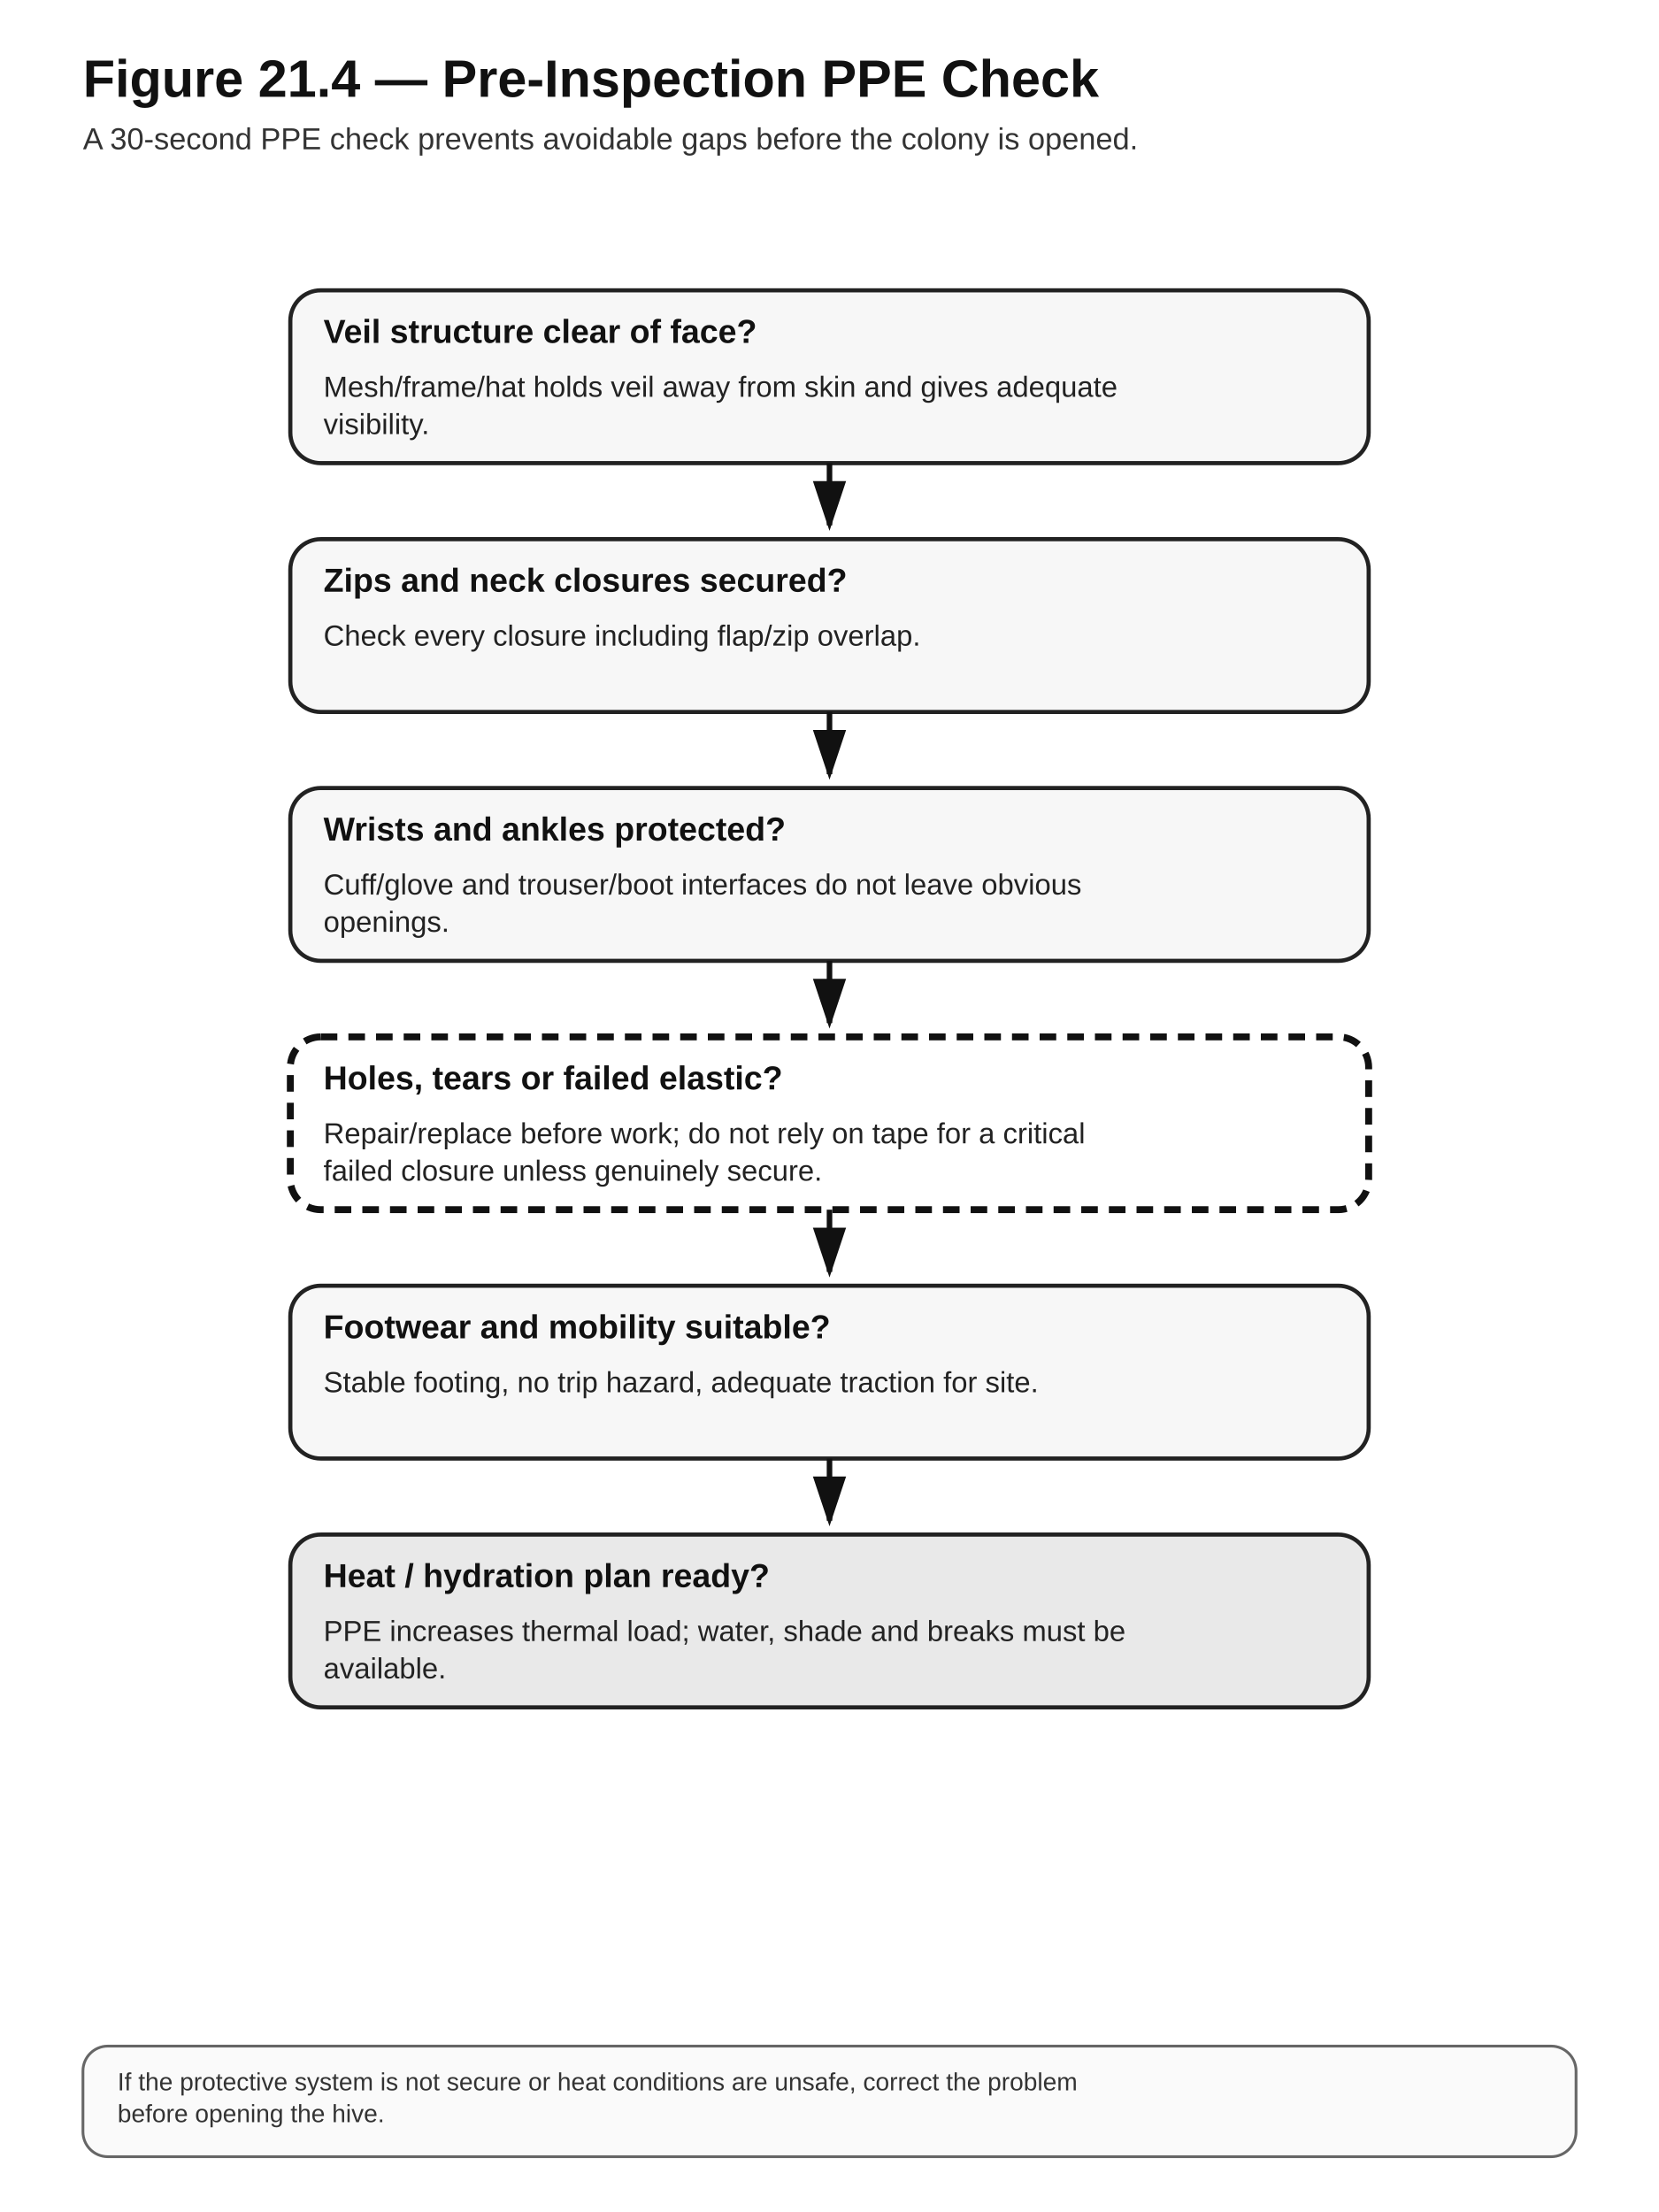
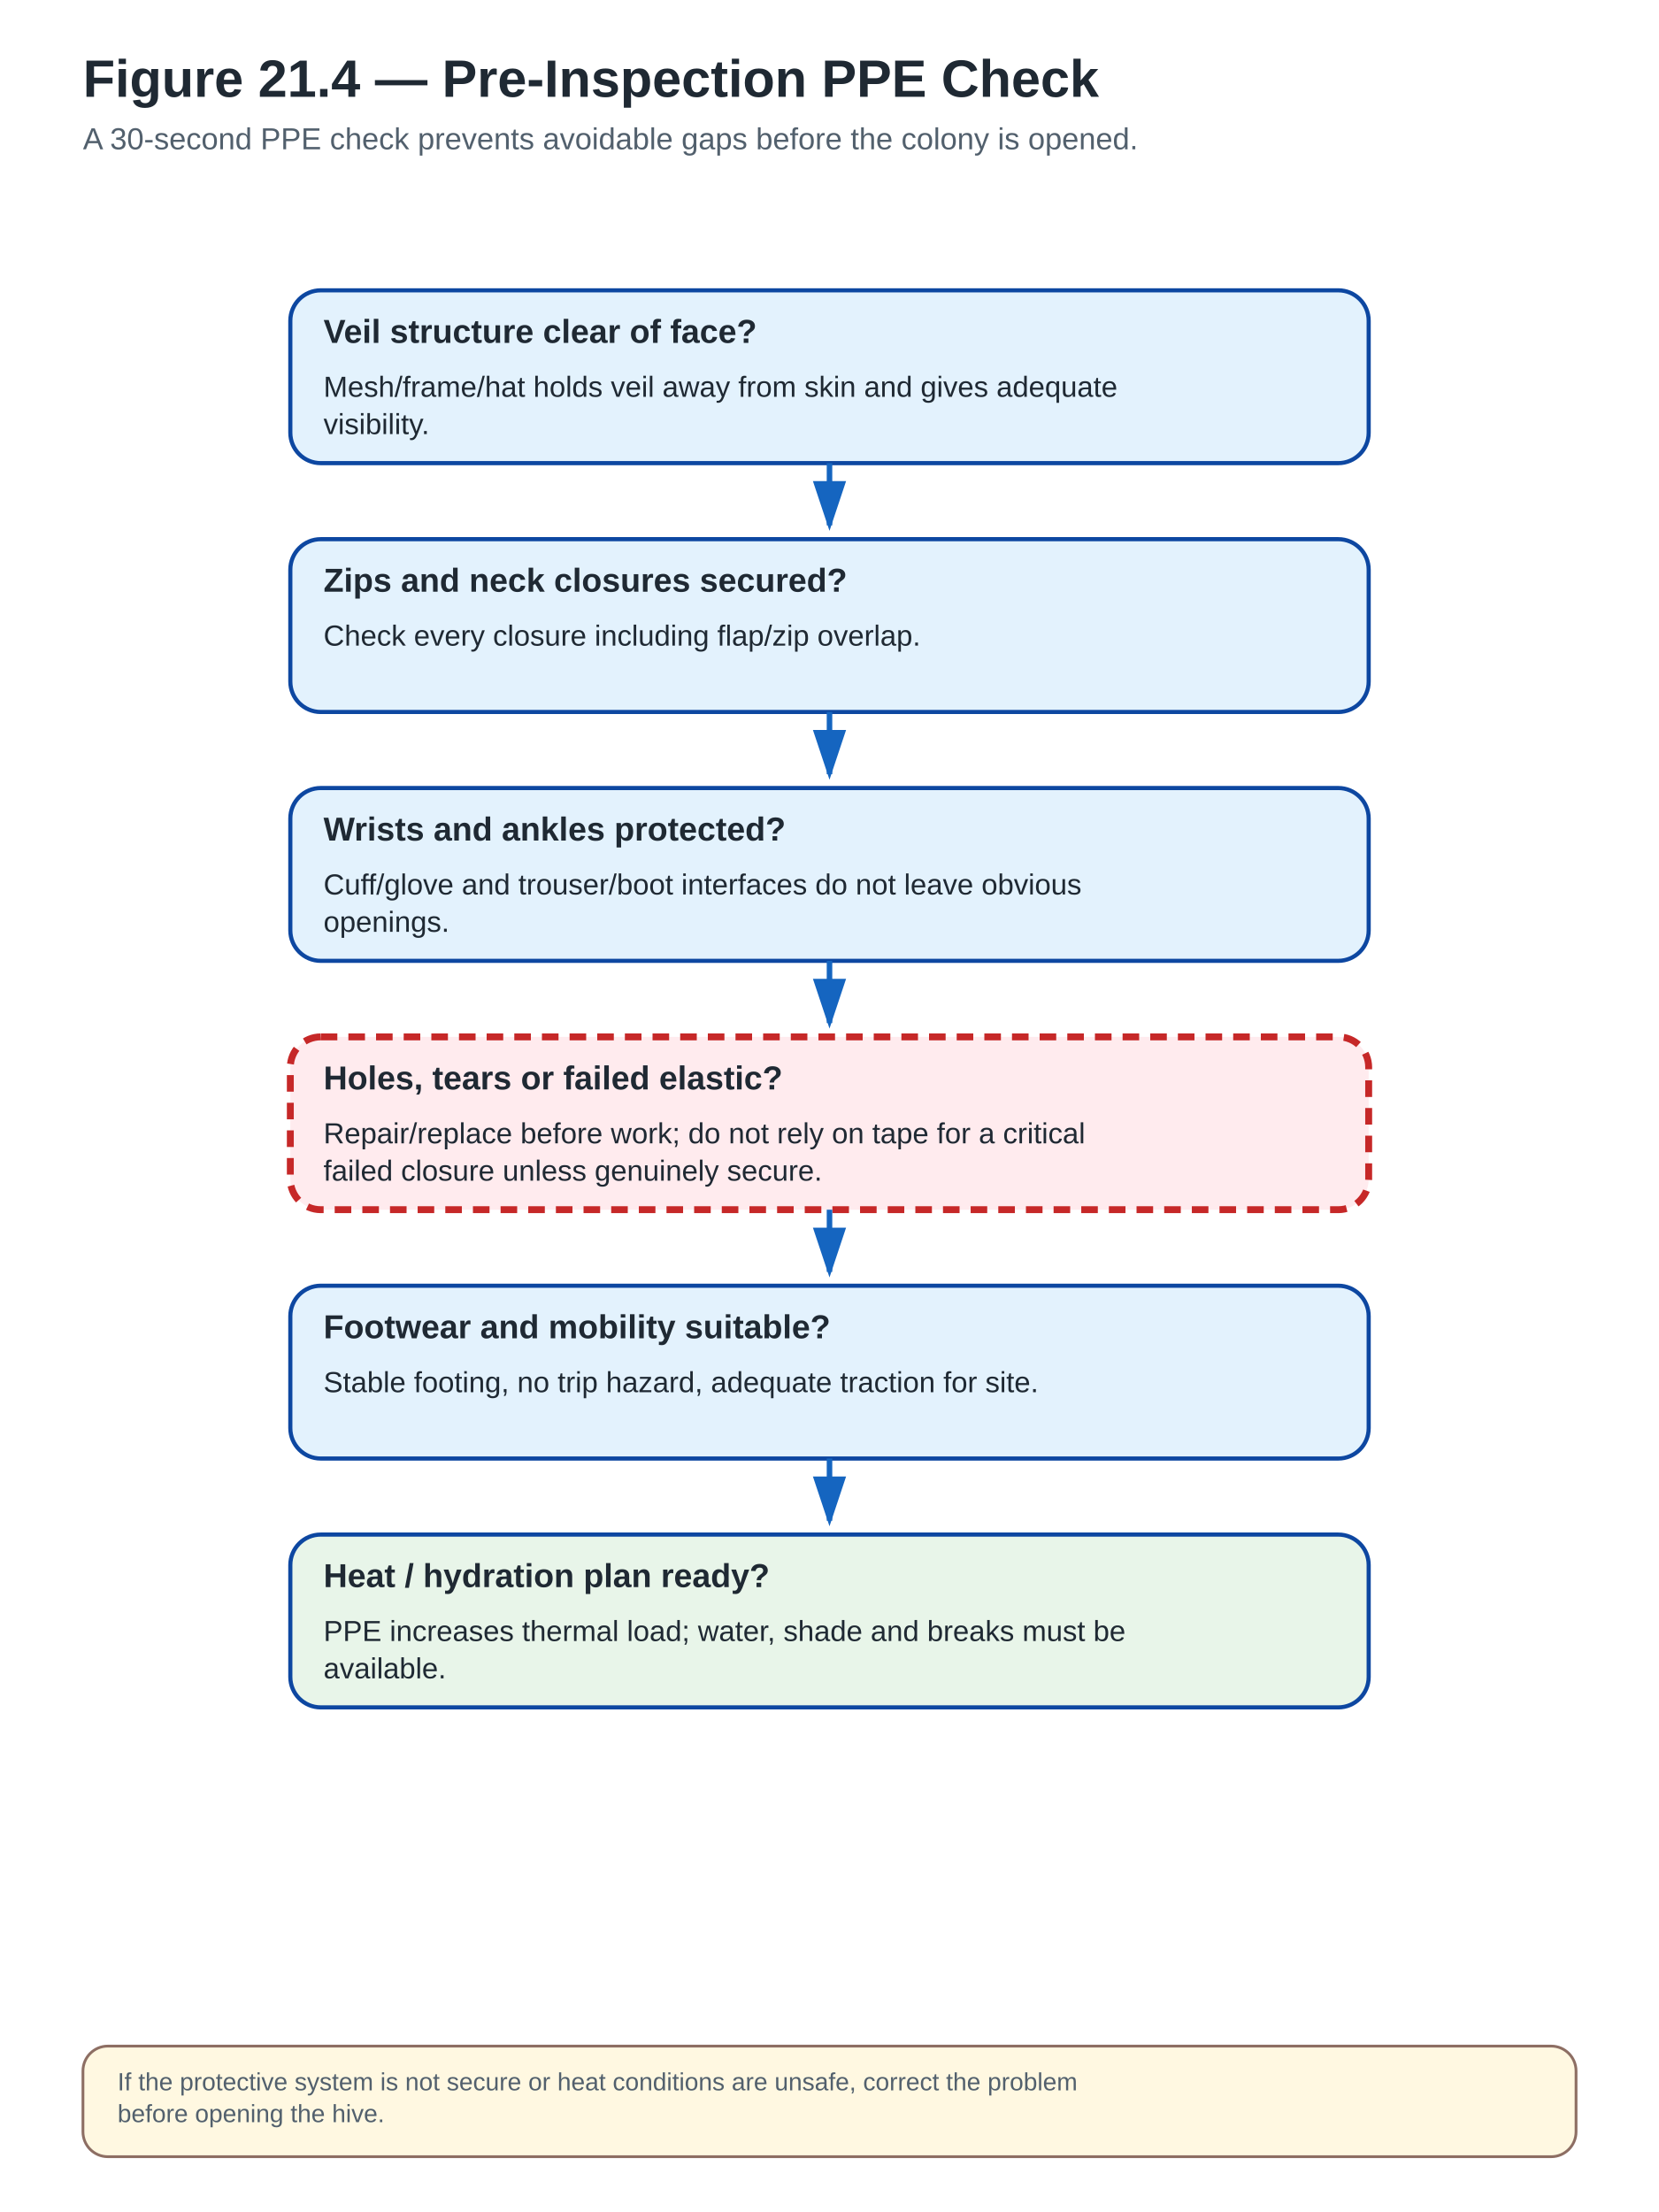
<svg xmlns="http://www.w3.org/2000/svg" width="1200" height="1600" viewBox="0 0 1200 1600" role="img" aria-labelledby="title desc">
  <defs>
    <marker id="arrow" markerWidth="10" markerHeight="10" refX="8" refY="3" orient="auto" markerUnits="strokeWidth">
-       <path d="M0,0 L0,6 L9,3 z" fill="#111" />
+       <path d="M0,0 L0,6 L9,3 z" fill="#1565C0" />
    </marker>
  </defs>
  <style>
- .bg{fill:#fff}.title{font:700 38px Arial,sans-serif;fill:#111}.subtitle{font:400 22px Arial,sans-serif;fill:#333}
- .box{fill:#f7f7f7;stroke:#222;stroke-width:3}.box2{fill:#e9e9e9;stroke:#222;stroke-width:3}
- .stop{fill:#fff;stroke:#111;stroke-width:5;stroke-dasharray:12 8}.legal{fill:#efefef;stroke:#111;stroke-width:4;stroke-dasharray:5 5}
- .label{font:700 24px Arial,sans-serif;fill:#111}.body{font:400 21px Arial,sans-serif;fill:#222}.small{font:400 18px Arial,sans-serif;fill:#333}
- .arrow{stroke:#111;stroke-width:4;fill:none;marker-end:url(#arrow)}.thin{stroke:#555;stroke-width:2;fill:none}.hub{fill:#222;stroke:#111;stroke-width:3}.hubtext{font:700 22px Arial,sans-serif;fill:#fff;text-anchor:middle}.note{fill:#fafafa;stroke:#666;stroke-width:2}
+ .bg{fill:#fff}.title{font:700 38px Arial,sans-serif;fill:#1F2933}.subtitle{font:400 22px Arial,sans-serif;fill:#52606D}
+ .box{fill:#E3F2FD;stroke:#0D47A1;stroke-width:3}.box2{fill:#E8F5E9;stroke:#0D47A1;stroke-width:3}
+ .stop{fill:#FFEBEE;stroke:#C62828;stroke-width:5;stroke-dasharray:12 8}
+ .legal{fill:#F3E5F5;stroke:#6A1B9A;stroke-width:4;stroke-dasharray:5 5}
+ .label{font:700 24px Arial,sans-serif;fill:#1F2933}.body{font:400 21px Arial,sans-serif;fill:#1F2933}.small{font:400 18px Arial,sans-serif;fill:#52606D}
+ .arrow{stroke:#1565C0;stroke-width:4;fill:none;marker-end:url(#arrow)}.thin{stroke:#757575;stroke-width:2;fill:none}
+ .hub{fill:#0D47A1;stroke:#0D47A1;stroke-width:3}.hubtext{font:700 22px Arial,sans-serif;fill:#fff;text-anchor:middle}
+ .note{fill:#FFF8E1;stroke:#8D6E63;stroke-width:2}
+ .good{fill:#E8F5E9;stroke:#2E7D32;stroke-width:3}
+ .warn{fill:#FFF3E0;stroke:#EF6C00;stroke-width:3;stroke-dasharray:8 5}
+ .danger{fill:#FFEBEE;stroke:#C62828;stroke-width:4}
+ .lab{fill:#F3E5F5;stroke:#6A1B9A;stroke-width:3}
+ .natural{fill:#FFF8E1;stroke:#8D6E63;stroke-width:3}
</style>
  <rect class="bg" x="0" y="0" width="1200" height="1600" />
  <text class="title" x="60" y="70">Figure 21.4 — Pre-Inspection PPE Check</text>
  <text class="subtitle" x="60" y="108" text-anchor="start">A 30-second PPE check prevents avoidable gaps before the colony is opened.</text>
  <rect class="box" x="210" y="210" width="780" height="125" rx="22" ry="22" />
  <text class="label" x="234" y="248" text-anchor="start">Veil structure clear of face?</text>
  <text class="body" x="234" y="287" text-anchor="start">Mesh/frame/hat holds veil away from skin and gives adequate</text>
  <text class="body" x="234" y="314" text-anchor="start">visibility.</text>
  <path class="arrow" d="M600,335 L600,380" />
  <rect class="box" x="210" y="390" width="780" height="125" rx="22" ry="22" />
  <text class="label" x="234" y="428" text-anchor="start">Zips and neck closures secured?</text>
  <text class="body" x="234" y="467" text-anchor="start">Check every closure including flap/zip overlap.</text>
  <path class="arrow" d="M600,515 L600,560" />
  <rect class="box" x="210" y="570" width="780" height="125" rx="22" ry="22" />
  <text class="label" x="234" y="608" text-anchor="start">Wrists and ankles protected?</text>
  <text class="body" x="234" y="647" text-anchor="start">Cuff/glove and trouser/boot interfaces do not leave obvious</text>
  <text class="body" x="234" y="674" text-anchor="start">openings.</text>
  <path class="arrow" d="M600,695 L600,740" />
  <rect class="stop" x="210" y="750" width="780" height="125" rx="22" ry="22" />
  <text class="label" x="234" y="788" text-anchor="start">Holes, tears or failed elastic?</text>
  <text class="body" x="234" y="827" text-anchor="start">Repair/replace before work; do not rely on tape for a critical</text>
  <text class="body" x="234" y="854" text-anchor="start">failed closure unless genuinely secure.</text>
  <path class="arrow" d="M600,875 L600,920" />
  <rect class="box" x="210" y="930" width="780" height="125" rx="22" ry="22" />
  <text class="label" x="234" y="968" text-anchor="start">Footwear and mobility suitable?</text>
  <text class="body" x="234" y="1007" text-anchor="start">Stable footing, no trip hazard, adequate traction for site.</text>
  <path class="arrow" d="M600,1055 L600,1100" />
  <rect class="box2" x="210" y="1110" width="780" height="125" rx="22" ry="22" />
  <text class="label" x="234" y="1148" text-anchor="start">Heat / hydration plan ready?</text>
  <text class="body" x="234" y="1187" text-anchor="start">PPE increases thermal load; water, shade and breaks must be</text>
  <text class="body" x="234" y="1214" text-anchor="start">available.</text>
  <rect class="note" x="60" y="1480" width="1080" height="80" rx="18" />
  <text class="small" x="85" y="1512" text-anchor="start">If the protective system is not secure or heat conditions are unsafe, correct the problem</text>
  <text class="small" x="85" y="1535" text-anchor="start">before opening the hive.</text>
</svg>
